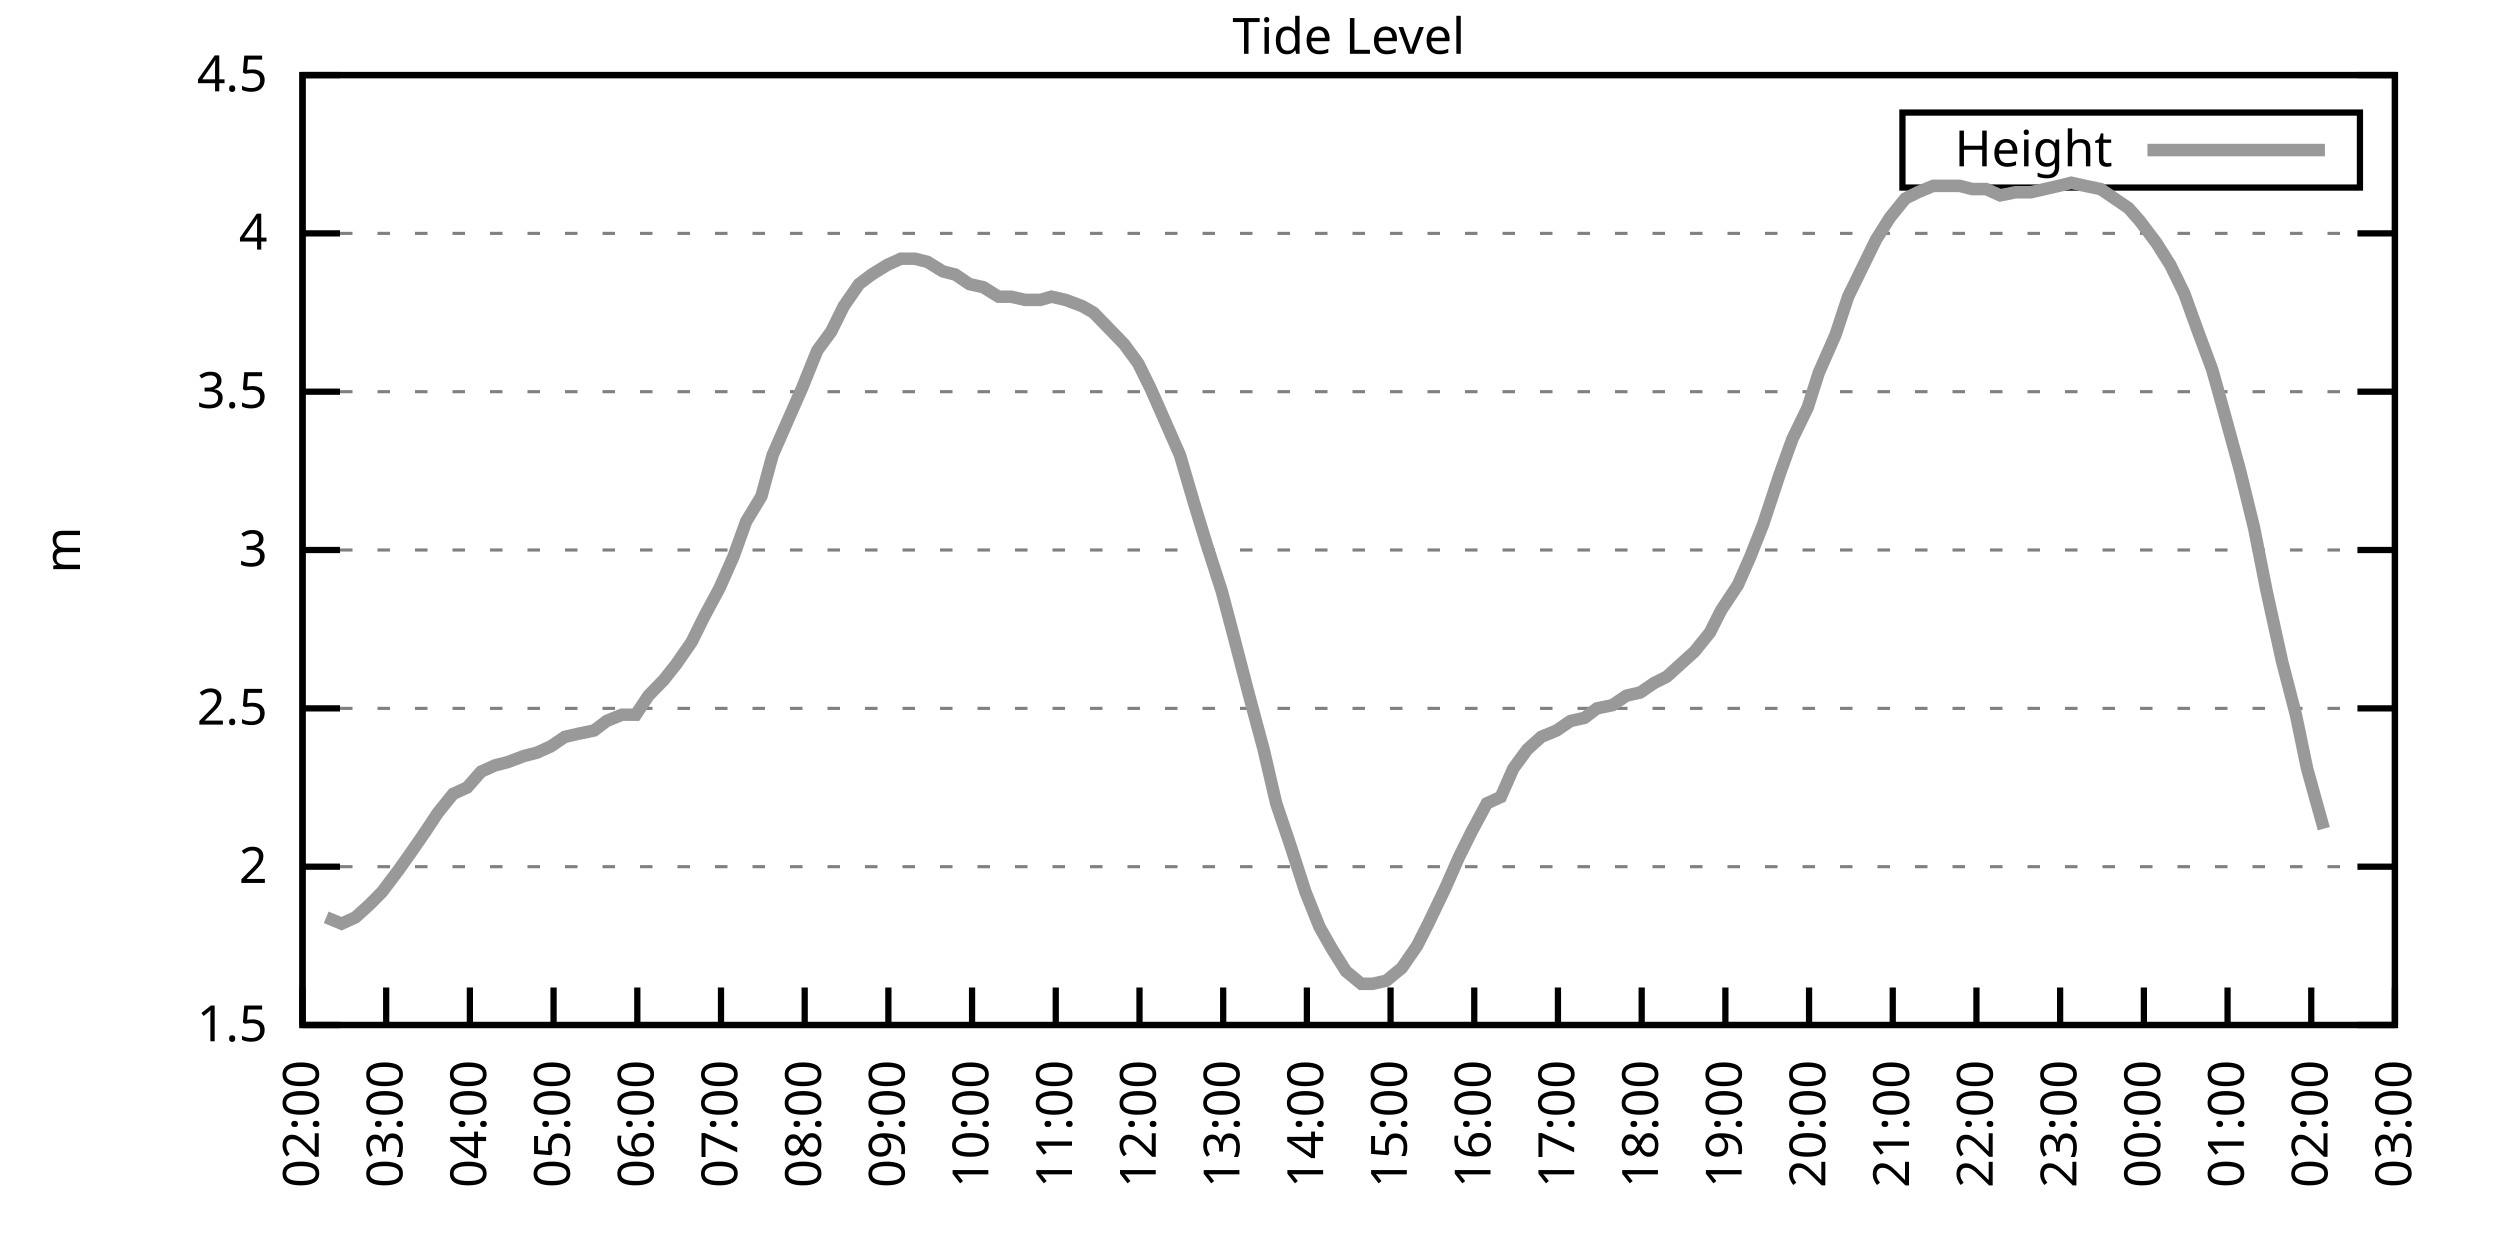
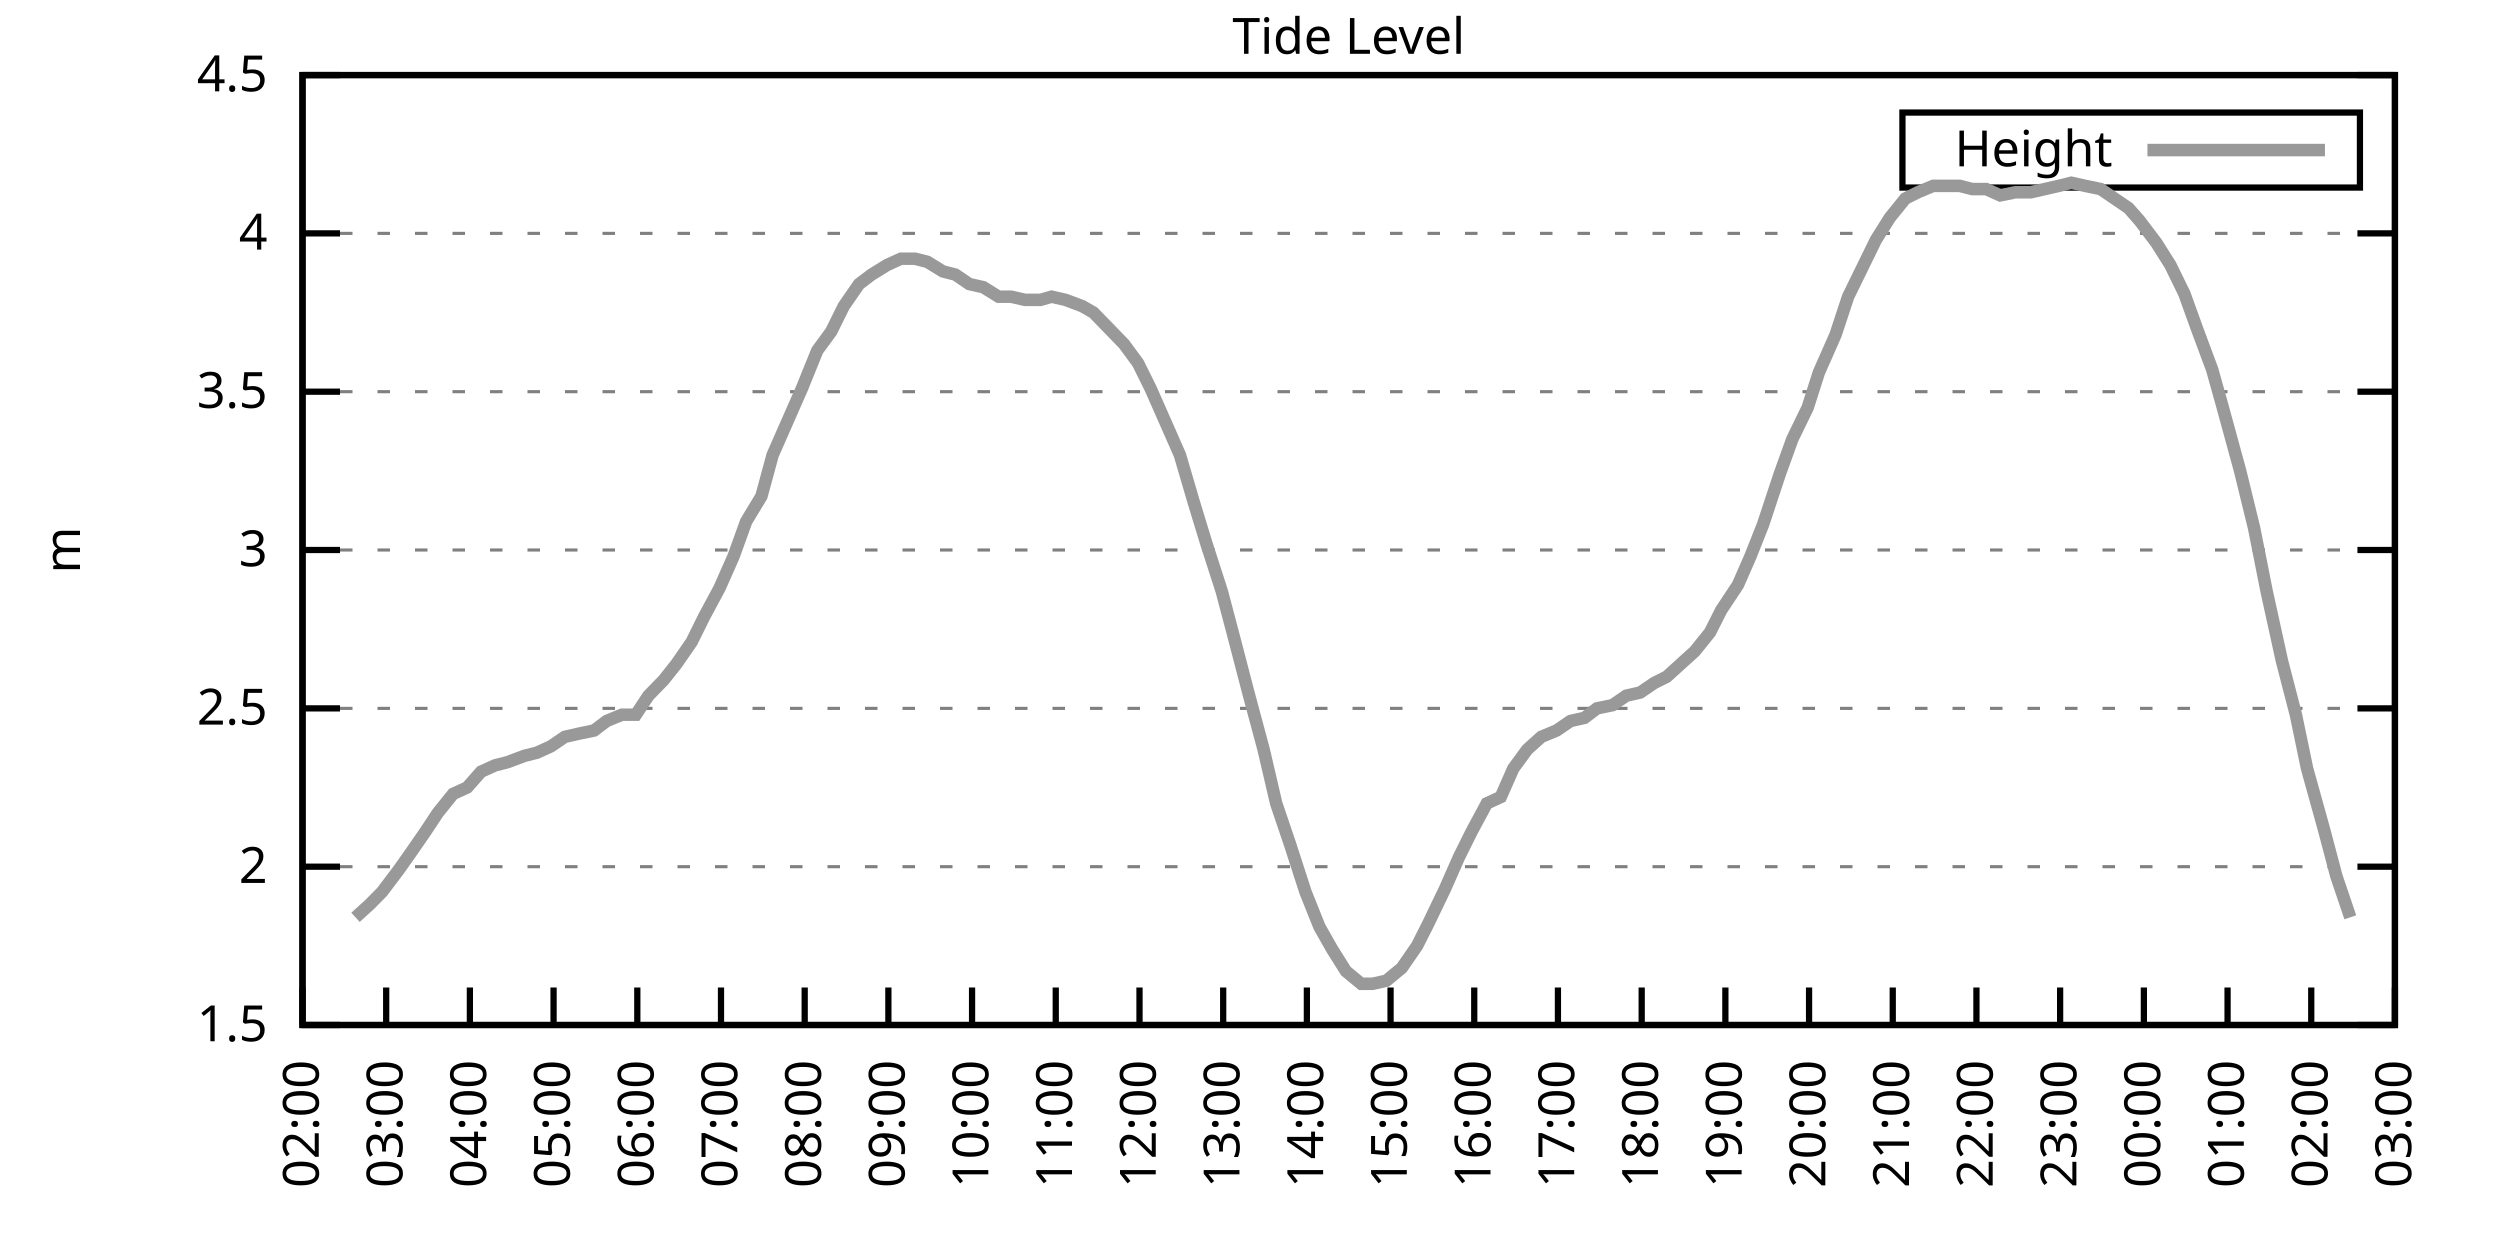
<svg xmlns="http://www.w3.org/2000/svg" xmlns:xlink="http://www.w3.org/1999/xlink" width="400" height="200" viewBox="0 0 400 200">
  <g id="gnuplot_canvas">
    <rect x="0" y="0" width="400" height="200" fill="none" />
    <defs>
      <circle id="gpDot" r="0.5" stroke-width="0.5" stroke="currentColor" />
      <path id="gpPt0" stroke-width="0.333" stroke="currentColor" d="M-1,0 h2 M0,-1 v2" />
      <path id="gpPt1" stroke-width="0.333" stroke="currentColor" d="M-1,-1 L1,1 M1,-1 L-1,1" />
      <path id="gpPt2" stroke-width="0.333" stroke="currentColor" d="M-1,0 L1,0 M0,-1 L0,1 M-1,-1 L1,1 M-1,1 L1,-1" />
      <rect id="gpPt3" stroke-width="0.333" stroke="currentColor" x="-1" y="-1" width="2" height="2" />
      <rect id="gpPt4" stroke-width="0.333" stroke="currentColor" fill="currentColor" x="-1" y="-1" width="2" height="2" />
      <circle id="gpPt5" stroke-width="0.333" stroke="currentColor" cx="0" cy="0" r="1" />
      <use xlink:href="#gpPt5" id="gpPt6" fill="currentColor" stroke="none" />
      <path id="gpPt7" stroke-width="0.333" stroke="currentColor" d="M0,-1.33 L-1.33,0.67 L1.33,0.67 z" />
      <use xlink:href="#gpPt7" id="gpPt8" fill="currentColor" stroke="none" />
      <use xlink:href="#gpPt7" id="gpPt9" stroke="currentColor" transform="rotate(180)" />
      <use xlink:href="#gpPt9" id="gpPt10" fill="currentColor" stroke="none" />
      <use xlink:href="#gpPt3" id="gpPt11" stroke="currentColor" transform="rotate(45)" />
      <use xlink:href="#gpPt11" id="gpPt12" fill="currentColor" stroke="none" />
      <path id="gpPt13" stroke-width="0.333" stroke="currentColor" d="M0,1.330 L1.265,0.411 L0.782,-1.067 L-0.782,-1.076 L-1.265,0.411 z" />
      <use xlink:href="#gpPt13" id="gpPt14" fill="currentColor" stroke="none" />
      <filter id="textbox" filterUnits="objectBoundingBox" x="0" y="0" height="1" width="1">
        <feFlood flood-color="white" flood-opacity="1" result="bgnd" />
        <feComposite in="SourceGraphic" in2="bgnd" operator="atop" />
      </filter>
      <filter id="greybox" filterUnits="objectBoundingBox" x="0" y="0" height="1" width="1">
        <feFlood flood-color="lightgrey" flood-opacity="1" result="grey" />
        <feComposite in="SourceGraphic" in2="grey" operator="atop" />
      </filter>
    </defs>
    <g fill="none" color="white" stroke="currentColor" stroke-width="1.00" stroke-linecap="butt" stroke-linejoin="miter">
</g>
    <g fill="none" color="black" stroke="currentColor" stroke-width="1.00" stroke-linecap="butt" stroke-linejoin="miter">
      <g stroke="none" shape-rendering="crispEdges">
        <polygon fill="rgb(255, 255, 255)" points="48.40,164.00 383.18,164.00 383.18,12.02 48.40,12.02 " />
      </g>
    </g>
    <g fill="none" color="black" stroke="currentColor" stroke-width="1.00" stroke-linecap="butt" stroke-linejoin="miter">
</g>
    <g fill="none" color="black" stroke="black" stroke-width="0.50" stroke-linecap="butt" stroke-linejoin="miter">
</g>
    <g fill="none" color="gray" stroke="currentColor" stroke-width="0.50" stroke-linecap="butt" stroke-linejoin="miter">
      <path stroke="gray" stroke-dasharray="2,4" class="gridline" d="M48.40,164.00 L383.19,164.00  " />
    </g>
    <g fill="none" color="gray" stroke="gray" stroke-width="1.00" stroke-linecap="butt" stroke-linejoin="miter">
</g>
    <g fill="none" color="black" stroke="currentColor" stroke-width="1.00" stroke-linecap="butt" stroke-linejoin="miter">
      <path stroke="black" d="M48.40,164.00 L54.40,164.00 M383.19,164.00 L377.19,164.00  " />
      <g transform="translate(42.80,166.60)" stroke="none" fill="black" font-family="Sans" font-size="8.00" text-anchor="end">
        <text>
          <tspan font-family="Sans"> 1.5</tspan>
        </text>
      </g>
    </g>
    <g fill="none" color="black" stroke="currentColor" stroke-width="1.00" stroke-linecap="butt" stroke-linejoin="miter">
</g>
    <g fill="none" color="black" stroke="black" stroke-width="0.50" stroke-linecap="butt" stroke-linejoin="miter">
</g>
    <g fill="none" color="gray" stroke="currentColor" stroke-width="0.50" stroke-linecap="butt" stroke-linejoin="miter">
      <path stroke="gray" stroke-dasharray="2,4" class="gridline" d="M48.40,138.67 L383.19,138.67  " />
    </g>
    <g fill="none" color="gray" stroke="gray" stroke-width="1.00" stroke-linecap="butt" stroke-linejoin="miter">
</g>
    <g fill="none" color="black" stroke="currentColor" stroke-width="1.00" stroke-linecap="butt" stroke-linejoin="miter">
      <path stroke="black" d="M48.40,138.67 L54.40,138.67 M383.19,138.67 L377.19,138.67  " />
      <g transform="translate(42.80,141.27)" stroke="none" fill="black" font-family="Sans" font-size="8.00" text-anchor="end">
        <text>
          <tspan font-family="Sans"> 2</tspan>
        </text>
      </g>
    </g>
    <g fill="none" color="black" stroke="currentColor" stroke-width="1.00" stroke-linecap="butt" stroke-linejoin="miter">
</g>
    <g fill="none" color="black" stroke="black" stroke-width="0.50" stroke-linecap="butt" stroke-linejoin="miter">
</g>
    <g fill="none" color="gray" stroke="currentColor" stroke-width="0.50" stroke-linecap="butt" stroke-linejoin="miter">
      <path stroke="gray" stroke-dasharray="2,4" class="gridline" d="M48.40,113.34 L383.19,113.34  " />
    </g>
    <g fill="none" color="gray" stroke="gray" stroke-width="1.00" stroke-linecap="butt" stroke-linejoin="miter">
</g>
    <g fill="none" color="black" stroke="currentColor" stroke-width="1.00" stroke-linecap="butt" stroke-linejoin="miter">
      <path stroke="black" d="M48.40,113.34 L54.40,113.34 M383.19,113.34 L377.19,113.34  " />
      <g transform="translate(42.80,115.94)" stroke="none" fill="black" font-family="Sans" font-size="8.00" text-anchor="end">
        <text>
          <tspan font-family="Sans"> 2.5</tspan>
        </text>
      </g>
    </g>
    <g fill="none" color="black" stroke="currentColor" stroke-width="1.00" stroke-linecap="butt" stroke-linejoin="miter">
</g>
    <g fill="none" color="black" stroke="black" stroke-width="0.50" stroke-linecap="butt" stroke-linejoin="miter">
</g>
    <g fill="none" color="gray" stroke="currentColor" stroke-width="0.50" stroke-linecap="butt" stroke-linejoin="miter">
      <path stroke="gray" stroke-dasharray="2,4" class="gridline" d="M48.40,88.00 L383.19,88.00  " />
    </g>
    <g fill="none" color="gray" stroke="gray" stroke-width="1.00" stroke-linecap="butt" stroke-linejoin="miter">
</g>
    <g fill="none" color="black" stroke="currentColor" stroke-width="1.00" stroke-linecap="butt" stroke-linejoin="miter">
      <path stroke="black" d="M48.40,88.00 L54.40,88.00 M383.19,88.00 L377.19,88.00  " />
      <g transform="translate(42.80,90.60)" stroke="none" fill="black" font-family="Sans" font-size="8.00" text-anchor="end">
        <text>
          <tspan font-family="Sans"> 3</tspan>
        </text>
      </g>
    </g>
    <g fill="none" color="black" stroke="currentColor" stroke-width="1.00" stroke-linecap="butt" stroke-linejoin="miter">
</g>
    <g fill="none" color="black" stroke="black" stroke-width="0.50" stroke-linecap="butt" stroke-linejoin="miter">
</g>
    <g fill="none" color="gray" stroke="currentColor" stroke-width="0.50" stroke-linecap="butt" stroke-linejoin="miter">
      <path stroke="gray" stroke-dasharray="2,4" class="gridline" d="M48.40,62.67 L383.19,62.67  " />
    </g>
    <g fill="none" color="gray" stroke="gray" stroke-width="1.00" stroke-linecap="butt" stroke-linejoin="miter">
</g>
    <g fill="none" color="black" stroke="currentColor" stroke-width="1.00" stroke-linecap="butt" stroke-linejoin="miter">
      <path stroke="black" d="M48.40,62.67 L54.40,62.67 M383.19,62.67 L377.19,62.67  " />
      <g transform="translate(42.80,65.27)" stroke="none" fill="black" font-family="Sans" font-size="8.00" text-anchor="end">
        <text>
          <tspan font-family="Sans"> 3.5</tspan>
        </text>
      </g>
    </g>
    <g fill="none" color="black" stroke="currentColor" stroke-width="1.00" stroke-linecap="butt" stroke-linejoin="miter">
</g>
    <g fill="none" color="black" stroke="black" stroke-width="0.50" stroke-linecap="butt" stroke-linejoin="miter">
</g>
    <g fill="none" color="gray" stroke="currentColor" stroke-width="0.50" stroke-linecap="butt" stroke-linejoin="miter">
      <path stroke="gray" stroke-dasharray="2,4" class="gridline" d="M48.40,37.34 L383.19,37.34  " />
    </g>
    <g fill="none" color="gray" stroke="gray" stroke-width="1.00" stroke-linecap="butt" stroke-linejoin="miter">
</g>
    <g fill="none" color="black" stroke="currentColor" stroke-width="1.00" stroke-linecap="butt" stroke-linejoin="miter">
      <path stroke="black" d="M48.40,37.34 L54.40,37.34 M383.19,37.34 L377.19,37.34  " />
      <g transform="translate(42.80,39.94)" stroke="none" fill="black" font-family="Sans" font-size="8.00" text-anchor="end">
        <text>
          <tspan font-family="Sans"> 4</tspan>
        </text>
      </g>
    </g>
    <g fill="none" color="black" stroke="currentColor" stroke-width="1.00" stroke-linecap="butt" stroke-linejoin="miter">
</g>
    <g fill="none" color="black" stroke="black" stroke-width="0.50" stroke-linecap="butt" stroke-linejoin="miter">
</g>
    <g fill="none" color="gray" stroke="currentColor" stroke-width="0.50" stroke-linecap="butt" stroke-linejoin="miter">
      <path stroke="gray" stroke-dasharray="2,4" class="gridline" d="M48.40,12.01 L383.19,12.01  " />
    </g>
    <g fill="none" color="gray" stroke="gray" stroke-width="1.00" stroke-linecap="butt" stroke-linejoin="miter">
</g>
    <g fill="none" color="black" stroke="currentColor" stroke-width="1.00" stroke-linecap="butt" stroke-linejoin="miter">
      <path stroke="black" d="M48.40,12.01 L54.40,12.01 M383.19,12.01 L377.19,12.01  " />
      <g transform="translate(42.80,14.61)" stroke="none" fill="black" font-family="Sans" font-size="8.00" text-anchor="end">
        <text>
          <tspan font-family="Sans"> 4.5</tspan>
        </text>
      </g>
    </g>
    <g fill="none" color="black" stroke="currentColor" stroke-width="1.00" stroke-linecap="butt" stroke-linejoin="miter">
      <path stroke="black" d="M48.40,164.00 L48.40,158.00  " />
      <g transform="translate(51.00,169.60) rotate(270.00)" stroke="none" fill="black" font-family="Sans" font-size="8.00" text-anchor="end">
        <text>
          <tspan font-family="Sans">02:00</tspan>
        </text>
      </g>
    </g>
    <g fill="none" color="black" stroke="currentColor" stroke-width="1.00" stroke-linecap="butt" stroke-linejoin="miter">
      <path stroke="black" d="M61.79,164.00 L61.79,158.00  " />
      <g transform="translate(64.39,169.60) rotate(270.00)" stroke="none" fill="black" font-family="Sans" font-size="8.00" text-anchor="end">
        <text>
          <tspan font-family="Sans">03:00</tspan>
        </text>
      </g>
    </g>
    <g fill="none" color="black" stroke="currentColor" stroke-width="1.00" stroke-linecap="butt" stroke-linejoin="miter">
      <path stroke="black" d="M75.18,164.00 L75.18,158.00  " />
      <g transform="translate(77.78,169.60) rotate(270.00)" stroke="none" fill="black" font-family="Sans" font-size="8.00" text-anchor="end">
        <text>
          <tspan font-family="Sans">04:00</tspan>
        </text>
      </g>
    </g>
    <g fill="none" color="black" stroke="currentColor" stroke-width="1.00" stroke-linecap="butt" stroke-linejoin="miter">
      <path stroke="black" d="M88.57,164.00 L88.57,158.00  " />
      <g transform="translate(91.17,169.60) rotate(270.00)" stroke="none" fill="black" font-family="Sans" font-size="8.00" text-anchor="end">
        <text>
          <tspan font-family="Sans">05:00</tspan>
        </text>
      </g>
    </g>
    <g fill="none" color="black" stroke="currentColor" stroke-width="1.00" stroke-linecap="butt" stroke-linejoin="miter">
      <path stroke="black" d="M101.97,164.00 L101.97,158.00  " />
      <g transform="translate(104.57,169.60) rotate(270.00)" stroke="none" fill="black" font-family="Sans" font-size="8.00" text-anchor="end">
        <text>
          <tspan font-family="Sans">06:00</tspan>
        </text>
      </g>
    </g>
    <g fill="none" color="black" stroke="currentColor" stroke-width="1.00" stroke-linecap="butt" stroke-linejoin="miter">
      <path stroke="black" d="M115.36,164.00 L115.36,158.00  " />
      <g transform="translate(117.96,169.60) rotate(270.00)" stroke="none" fill="black" font-family="Sans" font-size="8.00" text-anchor="end">
        <text>
          <tspan font-family="Sans">07:00</tspan>
        </text>
      </g>
    </g>
    <g fill="none" color="black" stroke="currentColor" stroke-width="1.00" stroke-linecap="butt" stroke-linejoin="miter">
      <path stroke="black" d="M128.75,164.00 L128.75,158.00  " />
      <g transform="translate(131.35,169.60) rotate(270.00)" stroke="none" fill="black" font-family="Sans" font-size="8.00" text-anchor="end">
        <text>
          <tspan font-family="Sans">08:00</tspan>
        </text>
      </g>
    </g>
    <g fill="none" color="black" stroke="currentColor" stroke-width="1.00" stroke-linecap="butt" stroke-linejoin="miter">
      <path stroke="black" d="M142.14,164.00 L142.14,158.00  " />
      <g transform="translate(144.74,169.60) rotate(270.00)" stroke="none" fill="black" font-family="Sans" font-size="8.00" text-anchor="end">
        <text>
          <tspan font-family="Sans">09:00</tspan>
        </text>
      </g>
    </g>
    <g fill="none" color="black" stroke="currentColor" stroke-width="1.00" stroke-linecap="butt" stroke-linejoin="miter">
      <path stroke="black" d="M155.53,164.00 L155.53,158.00  " />
      <g transform="translate(158.13,169.60) rotate(270.00)" stroke="none" fill="black" font-family="Sans" font-size="8.00" text-anchor="end">
        <text>
          <tspan font-family="Sans">10:00</tspan>
        </text>
      </g>
    </g>
    <g fill="none" color="black" stroke="currentColor" stroke-width="1.00" stroke-linecap="butt" stroke-linejoin="miter">
      <path stroke="black" d="M168.92,164.00 L168.92,158.00  " />
      <g transform="translate(171.52,169.60) rotate(270.00)" stroke="none" fill="black" font-family="Sans" font-size="8.00" text-anchor="end">
        <text>
          <tspan font-family="Sans">11:00</tspan>
        </text>
      </g>
    </g>
    <g fill="none" color="black" stroke="currentColor" stroke-width="1.00" stroke-linecap="butt" stroke-linejoin="miter">
      <path stroke="black" d="M182.32,164.00 L182.32,158.00  " />
      <g transform="translate(184.92,169.60) rotate(270.00)" stroke="none" fill="black" font-family="Sans" font-size="8.00" text-anchor="end">
        <text>
          <tspan font-family="Sans">12:00</tspan>
        </text>
      </g>
    </g>
    <g fill="none" color="black" stroke="currentColor" stroke-width="1.00" stroke-linecap="butt" stroke-linejoin="miter">
      <path stroke="black" d="M195.71,164.00 L195.71,158.00  " />
      <g transform="translate(198.31,169.60) rotate(270.00)" stroke="none" fill="black" font-family="Sans" font-size="8.00" text-anchor="end">
        <text>
          <tspan font-family="Sans">13:00</tspan>
        </text>
      </g>
    </g>
    <g fill="none" color="black" stroke="currentColor" stroke-width="1.00" stroke-linecap="butt" stroke-linejoin="miter">
      <path stroke="black" d="M209.10,164.00 L209.10,158.00  " />
      <g transform="translate(211.70,169.60) rotate(270.00)" stroke="none" fill="black" font-family="Sans" font-size="8.00" text-anchor="end">
        <text>
          <tspan font-family="Sans">14:00</tspan>
        </text>
      </g>
    </g>
    <g fill="none" color="black" stroke="currentColor" stroke-width="1.00" stroke-linecap="butt" stroke-linejoin="miter">
      <path stroke="black" d="M222.49,164.00 L222.49,158.00  " />
      <g transform="translate(225.09,169.60) rotate(270.00)" stroke="none" fill="black" font-family="Sans" font-size="8.00" text-anchor="end">
        <text>
          <tspan font-family="Sans">15:00</tspan>
        </text>
      </g>
    </g>
    <g fill="none" color="black" stroke="currentColor" stroke-width="1.00" stroke-linecap="butt" stroke-linejoin="miter">
      <path stroke="black" d="M235.88,164.00 L235.88,158.00  " />
      <g transform="translate(238.48,169.60) rotate(270.00)" stroke="none" fill="black" font-family="Sans" font-size="8.00" text-anchor="end">
        <text>
          <tspan font-family="Sans">16:00</tspan>
        </text>
      </g>
    </g>
    <g fill="none" color="black" stroke="currentColor" stroke-width="1.00" stroke-linecap="butt" stroke-linejoin="miter">
      <path stroke="black" d="M249.27,164.00 L249.27,158.00  " />
      <g transform="translate(251.87,169.60) rotate(270.00)" stroke="none" fill="black" font-family="Sans" font-size="8.00" text-anchor="end">
        <text>
          <tspan font-family="Sans">17:00</tspan>
        </text>
      </g>
    </g>
    <g fill="none" color="black" stroke="currentColor" stroke-width="1.00" stroke-linecap="butt" stroke-linejoin="miter">
      <path stroke="black" d="M262.67,164.00 L262.67,158.00  " />
      <g transform="translate(265.27,169.60) rotate(270.00)" stroke="none" fill="black" font-family="Sans" font-size="8.00" text-anchor="end">
        <text>
          <tspan font-family="Sans">18:00</tspan>
        </text>
      </g>
    </g>
    <g fill="none" color="black" stroke="currentColor" stroke-width="1.00" stroke-linecap="butt" stroke-linejoin="miter">
      <path stroke="black" d="M276.06,164.00 L276.06,158.00  " />
      <g transform="translate(278.66,169.60) rotate(270.00)" stroke="none" fill="black" font-family="Sans" font-size="8.00" text-anchor="end">
        <text>
          <tspan font-family="Sans">19:00</tspan>
        </text>
      </g>
    </g>
    <g fill="none" color="black" stroke="currentColor" stroke-width="1.00" stroke-linecap="butt" stroke-linejoin="miter">
      <path stroke="black" d="M289.45,164.00 L289.45,158.00  " />
      <g transform="translate(292.05,169.60) rotate(270.00)" stroke="none" fill="black" font-family="Sans" font-size="8.00" text-anchor="end">
        <text>
          <tspan font-family="Sans">20:00</tspan>
        </text>
      </g>
    </g>
    <g fill="none" color="black" stroke="currentColor" stroke-width="1.00" stroke-linecap="butt" stroke-linejoin="miter">
      <path stroke="black" d="M302.84,164.00 L302.84,158.00  " />
      <g transform="translate(305.44,169.60) rotate(270.00)" stroke="none" fill="black" font-family="Sans" font-size="8.00" text-anchor="end">
        <text>
          <tspan font-family="Sans">21:00</tspan>
        </text>
      </g>
    </g>
    <g fill="none" color="black" stroke="currentColor" stroke-width="1.00" stroke-linecap="butt" stroke-linejoin="miter">
      <path stroke="black" d="M316.23,164.00 L316.23,158.00  " />
      <g transform="translate(318.83,169.60) rotate(270.00)" stroke="none" fill="black" font-family="Sans" font-size="8.00" text-anchor="end">
        <text>
          <tspan font-family="Sans">22:00</tspan>
        </text>
      </g>
    </g>
    <g fill="none" color="black" stroke="currentColor" stroke-width="1.00" stroke-linecap="butt" stroke-linejoin="miter">
      <path stroke="black" d="M329.62,164.00 L329.62,158.00  " />
      <g transform="translate(332.22,169.60) rotate(270.00)" stroke="none" fill="black" font-family="Sans" font-size="8.00" text-anchor="end">
        <text>
          <tspan font-family="Sans">23:00</tspan>
        </text>
      </g>
    </g>
    <g fill="none" color="black" stroke="currentColor" stroke-width="1.00" stroke-linecap="butt" stroke-linejoin="miter">
      <path stroke="black" d="M343.02,164.00 L343.02,158.00  " />
      <g transform="translate(345.62,169.60) rotate(270.00)" stroke="none" fill="black" font-family="Sans" font-size="8.00" text-anchor="end">
        <text>
          <tspan font-family="Sans">00:00</tspan>
        </text>
      </g>
    </g>
    <g fill="none" color="black" stroke="currentColor" stroke-width="1.00" stroke-linecap="butt" stroke-linejoin="miter">
      <path stroke="black" d="M356.41,164.00 L356.41,158.00  " />
      <g transform="translate(359.01,169.60) rotate(270.00)" stroke="none" fill="black" font-family="Sans" font-size="8.00" text-anchor="end">
        <text>
          <tspan font-family="Sans">01:00</tspan>
        </text>
      </g>
    </g>
    <g fill="none" color="black" stroke="currentColor" stroke-width="1.00" stroke-linecap="butt" stroke-linejoin="miter">
      <path stroke="black" d="M369.80,164.00 L369.80,158.00  " />
      <g transform="translate(372.40,169.60) rotate(270.00)" stroke="none" fill="black" font-family="Sans" font-size="8.00" text-anchor="end">
        <text>
          <tspan font-family="Sans">02:00</tspan>
        </text>
      </g>
    </g>
    <g fill="none" color="black" stroke="currentColor" stroke-width="1.00" stroke-linecap="butt" stroke-linejoin="miter">
      <path stroke="black" d="M383.19,164.00 L383.19,158.00  " />
      <g transform="translate(385.79,169.60) rotate(270.00)" stroke="none" fill="black" font-family="Sans" font-size="8.00" text-anchor="end">
        <text>
          <tspan font-family="Sans">03:00</tspan>
        </text>
      </g>
    </g>
    <g fill="none" color="black" stroke="currentColor" stroke-width="1.00" stroke-linecap="butt" stroke-linejoin="miter">
</g>
    <g fill="none" color="black" stroke="currentColor" stroke-width="1.00" stroke-linecap="butt" stroke-linejoin="miter">
      <path stroke="black" d="M48.40,12.01 L48.40,164.00 L383.19,164.00 L383.19,12.01 L48.40,12.01 Z  " />
    </g>
    <g fill="none" color="black" stroke="currentColor" stroke-width="1.00" stroke-linecap="butt" stroke-linejoin="miter">
</g>
    <g fill="none" color="black" stroke="currentColor" stroke-width="1.00" stroke-linecap="butt" stroke-linejoin="miter">
      <path stroke="black" d="M304.39,30.01 L304.39,18.01 L377.59,18.01 L377.59,30.01 L304.39,30.01 Z  " />
    </g>
    <g id="Tide_level_plot_1">
      <g fill="none" color="white" stroke="black" stroke-width="2.00" stroke-linecap="butt" stroke-linejoin="miter">
</g>
      <g fill="none" color="black" stroke="currentColor" stroke-width="2.00" stroke-linecap="butt" stroke-linejoin="miter">
        <g transform="translate(337.99,26.61)" stroke="none" fill="black" font-family="Sans" font-size="8.00" text-anchor="end">
          <text>
            <tspan font-family="Sans">Height</tspan>
          </text>
        </g>
      </g>
      <g fill="none" color="black" stroke="currentColor" stroke-width="2.00" stroke-linecap="butt" stroke-linejoin="miter">
-         <path stroke="rgb(153, 153, 153)" d="M343.59,24.01 L371.99,24.01 M52.19,146.77 L54.65,147.79 L56.88,146.77 L59.11,144.75 L61.12,142.72 L63.80,139.17   L65.59,136.64 L68.04,133.10 L70.05,130.06 L72.50,127.02 L74.74,126.00 L76.97,123.47 L79.20,122.46 L81.21,121.95   L83.89,120.94 L85.90,120.43 L88.13,119.42 L90.36,117.90 L92.59,117.39 L95.05,116.88 L97.06,115.36 L99.51,114.35   L101.74,114.35 L103.75,111.31 L106.21,108.78 L108.22,106.24 L110.67,102.70 L112.68,98.64 L115.13,94.08 L117.37,89.02   L119.38,83.45 L121.83,79.39 L123.62,72.81 L125.85,67.74 L128.30,62.17 L130.76,56.09 L132.99,53.05 L135.00,48.99   L137.45,45.45 L139.46,43.93 L141.92,42.41 L144.15,41.39 L146.38,41.39 L148.39,41.90 L150.85,43.42 L152.85,43.93   L155.09,45.45 L157.32,45.95 L159.77,47.47 L161.78,47.47 L164.01,47.98 L166.47,47.98 L168.25,47.47 L170.49,47.98   L173.17,48.99 L174.95,50.01 L177.41,52.54 L179.86,55.07 L182.09,58.11 L184.10,62.17 L186.56,67.74 L188.79,72.81   L191.02,80.41 L193.03,86.99 L195.48,94.59 L197.49,102.19 L199.73,110.80 L202.18,119.92 L204.19,128.54 L206.42,135.12   L208.88,142.72 L211.11,148.29 L213.12,151.84 L215.35,155.39 L217.80,157.41 L219.59,157.41 L221.82,156.91 L224.28,154.88   L226.73,151.33 L228.52,147.79 L231.20,142.21 L233.43,137.15 L235.44,133.10 L237.89,128.54 L240.12,127.52 L242.13,122.96   L244.36,119.92 L246.60,117.90 L249.05,116.88 L251.28,115.36 L253.51,114.86 L255.52,113.34 L257.98,112.83 L260.21,111.31   L262.44,110.80 L264.67,109.28 L266.68,108.27 L268.92,106.24 L271.15,104.22 L273.60,101.18 L275.39,97.63 L278.07,93.58   L280.07,89.02 L282.08,83.95 L284.76,75.85 L286.77,70.27 L289.23,65.21 L291.01,59.63 L293.69,53.55 L295.70,47.47   L297.93,42.91 L300.16,38.35 L302.39,34.81 L304.85,31.77 L306.86,30.76 L309.31,29.74 L311.32,29.74 L313.55,29.74   L315.56,30.25 L317.79,30.25 L320.03,31.26 L322.48,30.76 L324.94,30.76 L327.17,30.25 L329.40,29.74 L331.41,29.24   L333.64,29.74 L336.10,30.25 L338.33,31.77 L340.56,33.29 L342.35,35.32 L345.02,38.86 L347.26,42.41 L349.49,46.97   L351.50,52.54 L353.95,59.13 L355.51,64.70 L358.42,75.34 L360.65,84.46 L362.66,94.59 L365.11,105.74 L367.34,114.35   L369.13,122.96 L371.81,132.59  " />
+         <path stroke="rgb(153, 153, 153)" d="M343.59,24.01 L371.99,24.01 M56.88,146.77 L59.11,144.75 L61.12,142.72 L63.80,139.17 L65.59,136.64 L68.04,133.10   L70.05,130.06 L72.50,127.02 L74.74,126.00 L76.97,123.47 L79.20,122.46 L81.21,121.95 L83.89,120.94 L85.90,120.43   L88.13,119.42 L90.36,117.90 L92.59,117.39 L95.05,116.88 L97.06,115.36 L99.51,114.35 L101.74,114.35 L103.75,111.31   L106.21,108.78 L108.22,106.24 L110.67,102.70 L112.68,98.64 L115.13,94.08 L117.37,89.02 L119.38,83.45 L121.83,79.39   L123.62,72.81 L125.85,67.74 L128.30,62.17 L130.76,56.09 L132.99,53.05 L135.00,48.99 L137.45,45.45 L139.46,43.93   L141.92,42.41 L144.15,41.39 L146.38,41.39 L148.39,41.90 L150.85,43.42 L152.85,43.93 L155.09,45.45 L157.32,45.95   L159.77,47.47 L161.78,47.47 L164.01,47.98 L166.47,47.98 L168.25,47.47 L170.49,47.98 L173.17,48.99 L174.95,50.01   L177.41,52.54 L179.86,55.07 L182.09,58.11 L184.10,62.17 L186.56,67.74 L188.79,72.81 L191.02,80.41 L193.03,86.99   L195.48,94.59 L197.49,102.19 L199.73,110.80 L202.18,119.92 L204.19,128.54 L206.42,135.12 L208.88,142.72 L211.11,148.29   L213.12,151.84 L215.35,155.39 L217.80,157.41 L219.59,157.41 L221.82,156.91 L224.28,154.88 L226.73,151.33 L228.52,147.79   L231.20,142.21 L233.43,137.15 L235.44,133.10 L237.89,128.54 L240.12,127.52 L242.13,122.96 L244.36,119.92 L246.60,117.90   L249.05,116.88 L251.28,115.36 L253.51,114.86 L255.52,113.34 L257.98,112.83 L260.21,111.31 L262.44,110.80 L264.67,109.28   L266.68,108.27 L268.92,106.24 L271.15,104.22 L273.60,101.18 L275.39,97.63 L278.07,93.58 L280.07,89.02 L282.08,83.95   L284.76,75.85 L286.77,70.27 L289.23,65.21 L291.01,59.63 L293.69,53.55 L295.70,47.47 L297.93,42.91 L300.16,38.35   L302.39,34.81 L304.85,31.77 L306.86,30.76 L309.31,29.74 L311.32,29.74 L313.55,29.74 L315.56,30.25 L317.79,30.25   L320.03,31.26 L322.48,30.76 L324.94,30.76 L327.17,30.25 L329.40,29.74 L331.41,29.24 L333.64,29.74 L336.10,30.25   L338.33,31.77 L340.56,33.29 L342.35,35.32 L345.02,38.86 L347.26,42.41 L349.49,46.97 L351.50,52.54 L353.95,59.13   L355.51,64.70 L358.42,75.34 L360.65,84.46 L362.66,94.59 L365.11,105.74 L367.34,114.35 L369.13,122.96 L371.81,132.59   L373.82,140.19 L376.05,146.77  " />
      </g>
    </g>
    <g fill="none" color="black" stroke="currentColor" stroke-width="2.00" stroke-linecap="butt" stroke-linejoin="miter">
</g>
    <g fill="none" color="black" stroke="black" stroke-width="1.00" stroke-linecap="butt" stroke-linejoin="miter">
</g>
    <g fill="none" color="black" stroke="currentColor" stroke-width="1.00" stroke-linecap="butt" stroke-linejoin="miter">
      <path stroke="black" d="M48.40,12.01 L48.40,164.00 L383.19,164.00 L383.19,12.01 L48.40,12.01 Z  " />
      <g transform="translate(12.80,88.01) rotate(270.00)" stroke="none" fill="black" font-family="Sans" font-size="8.00" text-anchor="middle">
        <text>
          <tspan font-family="Sans">m</tspan>
        </text>
      </g>
    </g>
    <g fill="none" color="black" stroke="currentColor" stroke-width="1.00" stroke-linecap="butt" stroke-linejoin="miter">
</g>
    <g fill="none" color="black" stroke="currentColor" stroke-width="1.00" stroke-linecap="butt" stroke-linejoin="miter">
      <g transform="translate(215.79,8.61)" stroke="none" fill="black" font-family="Sans" font-size="8.00" text-anchor="middle">
        <text>
          <tspan font-family="Sans">Tide Level</tspan>
        </text>
      </g>
    </g>
    <g fill="none" color="black" stroke="currentColor" stroke-width="1.00" stroke-linecap="butt" stroke-linejoin="miter">
</g>
  </g>
</svg>
